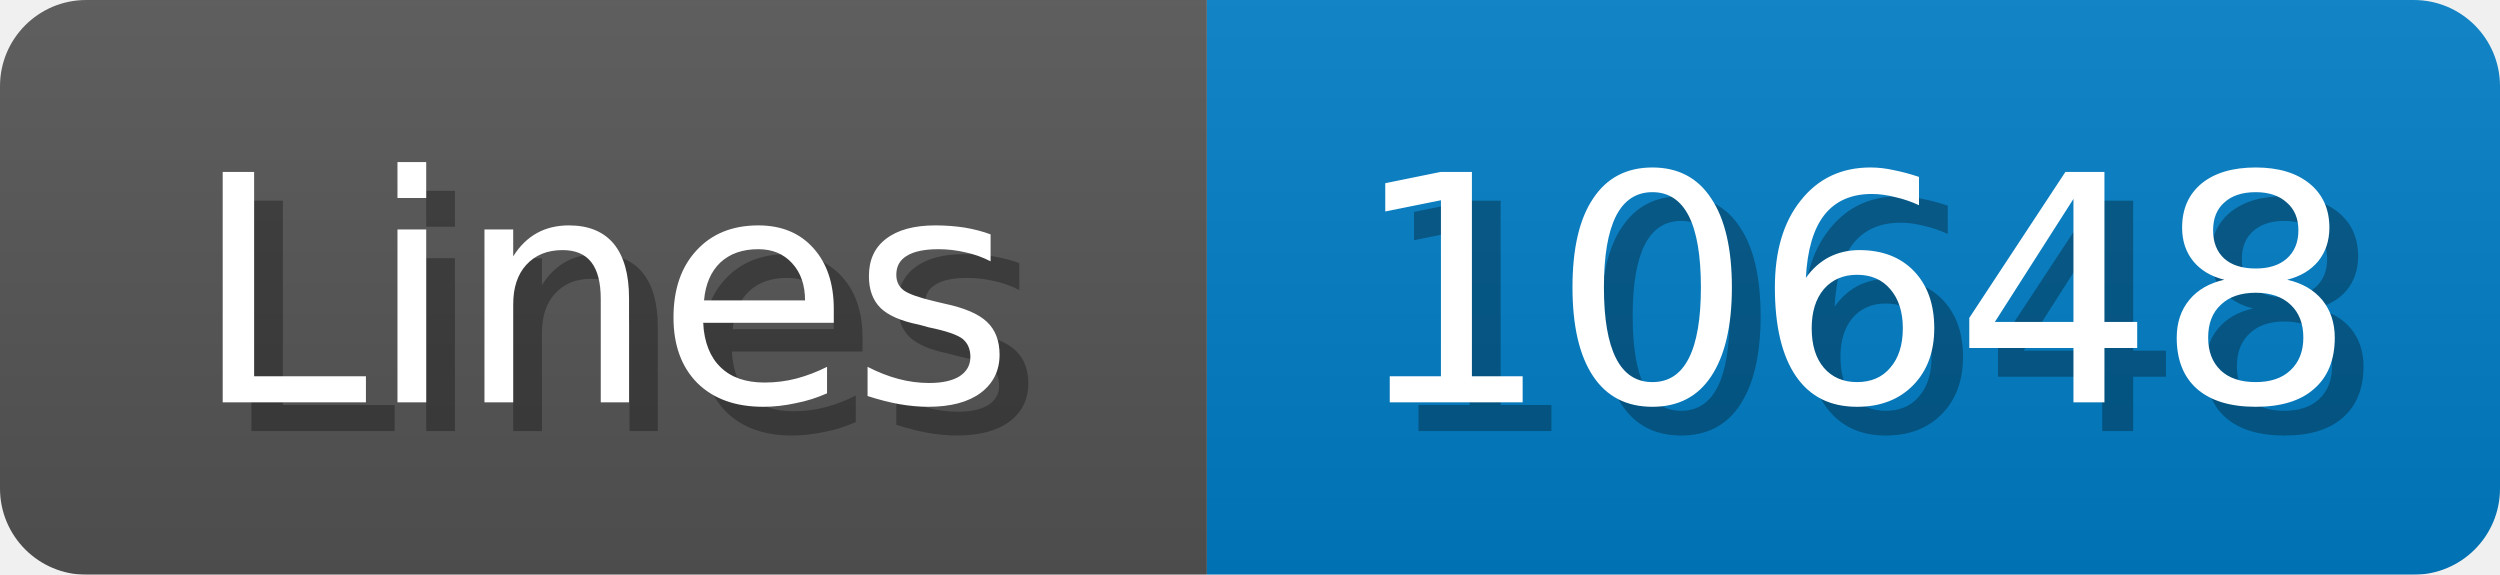
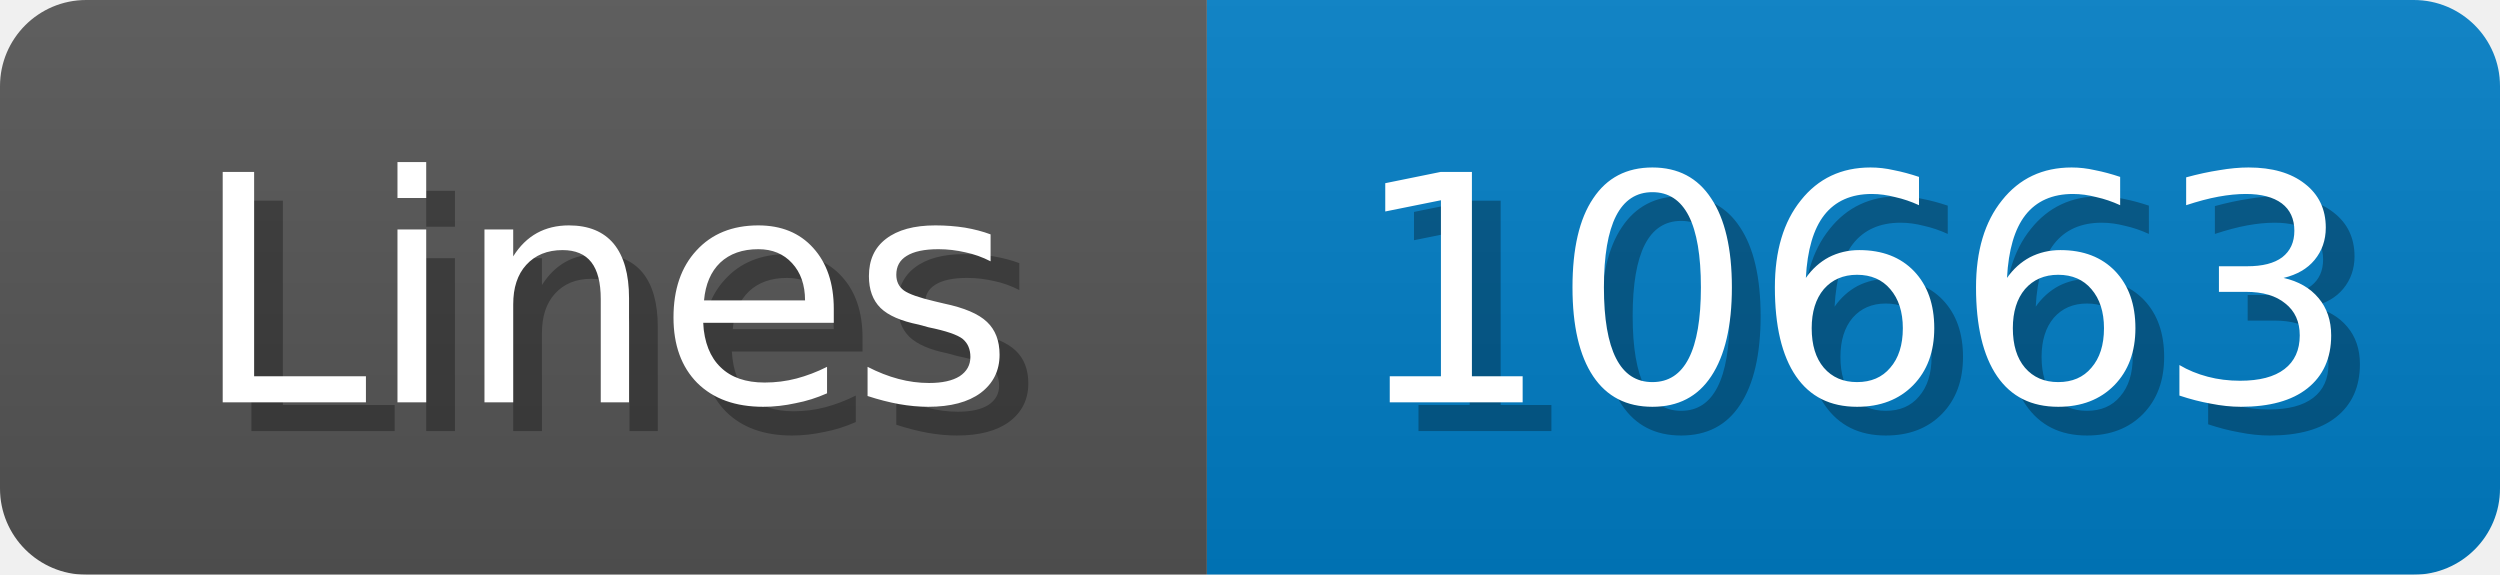
<svg xmlns="http://www.w3.org/2000/svg" width="87" height="20">
  <linearGradient id="b" x2="0" y2="100%">
    <stop offset="0" stop-color="#bbb" stop-opacity=".1" />
    <stop offset="1" stop-opacity=".1" />
  </linearGradient>
  <mask id="anybadge_1">
    <rect width="87" height="20" rx="3" fill="#fff" />
  </mask>
  <g mask="url(#anybadge_1)">
    <path fill="#555" d="M0 0h42v20H0z" />
    <path fill="#007ec6" d="M42 0h45v20H42z" />
    <path fill="url(#b)" d="M0 0h87v20H0z" />
  </g>
  <g fill="#fff" text-anchor="middle" font-family="DejaVu Sans,Verdana,Geneva,sans-serif" font-size="11">
    <text x="22.0" y="15" fill="#010101" fill-opacity=".3">Lines</text>
    <text x="21.0" y="14">Lines</text>
  </g>
  <g fill="#fff" text-anchor="middle" font-family="DejaVu Sans,Verdana,Geneva,sans-serif" font-size="11">
-     <text x="65.5" y="15" fill="#010101" fill-opacity=".3">10648</text>
-     <text x="64.5" y="14">10648</text>
+     <text x="65.5" y="15" fill="#010101" fill-opacity=".3">10663</text>
+     <text x="64.5" y="14">10663</text>
  </g>
</svg>
